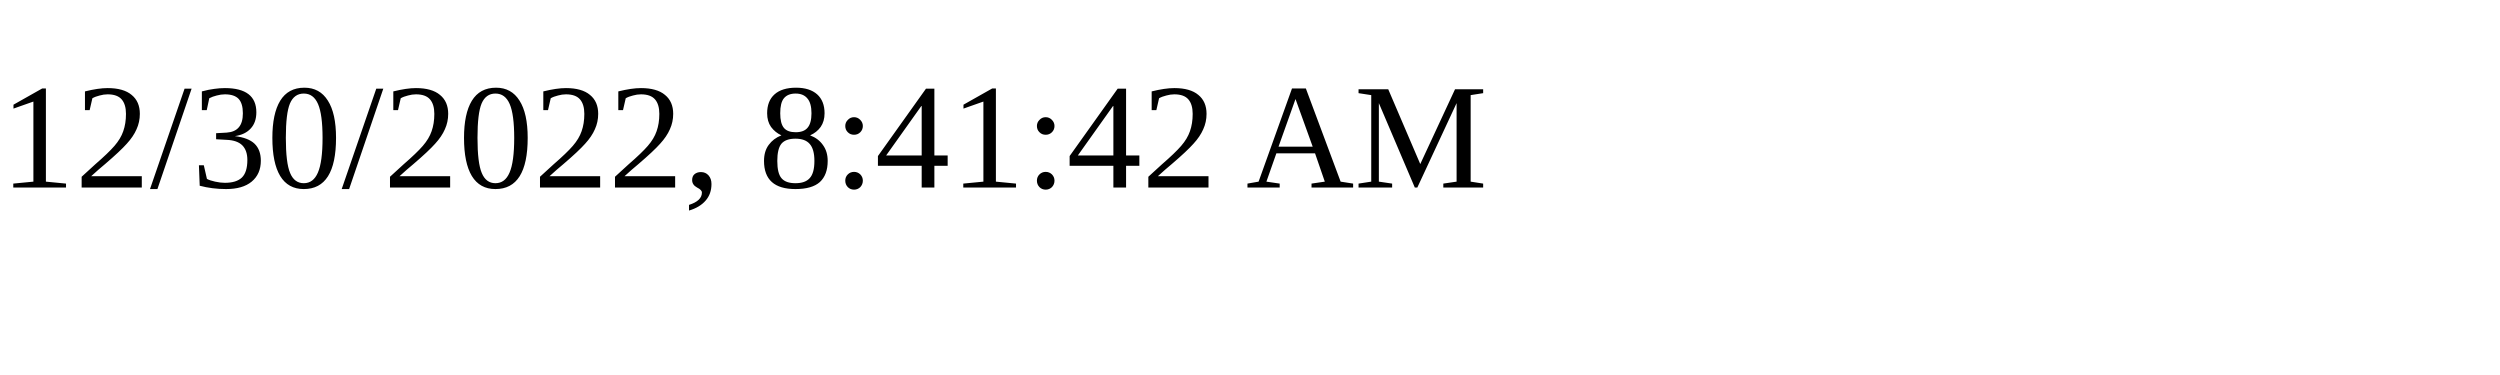
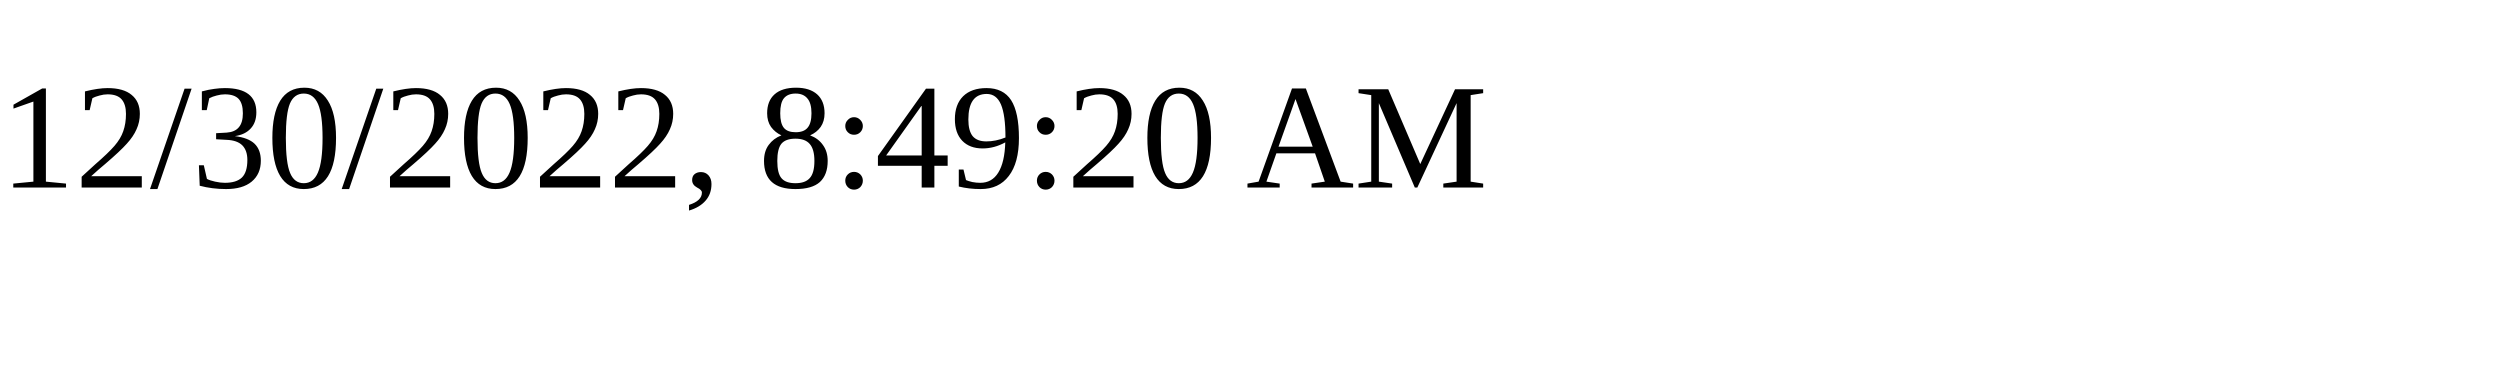
<svg xmlns="http://www.w3.org/2000/svg" height="30" width="200">
-   <text x="0" y="15">12/30/2022, 8:41:42 AM</text>
+   <text x="0" y="15">12/30/2022, 8:49:20 AM</text>
</svg>
